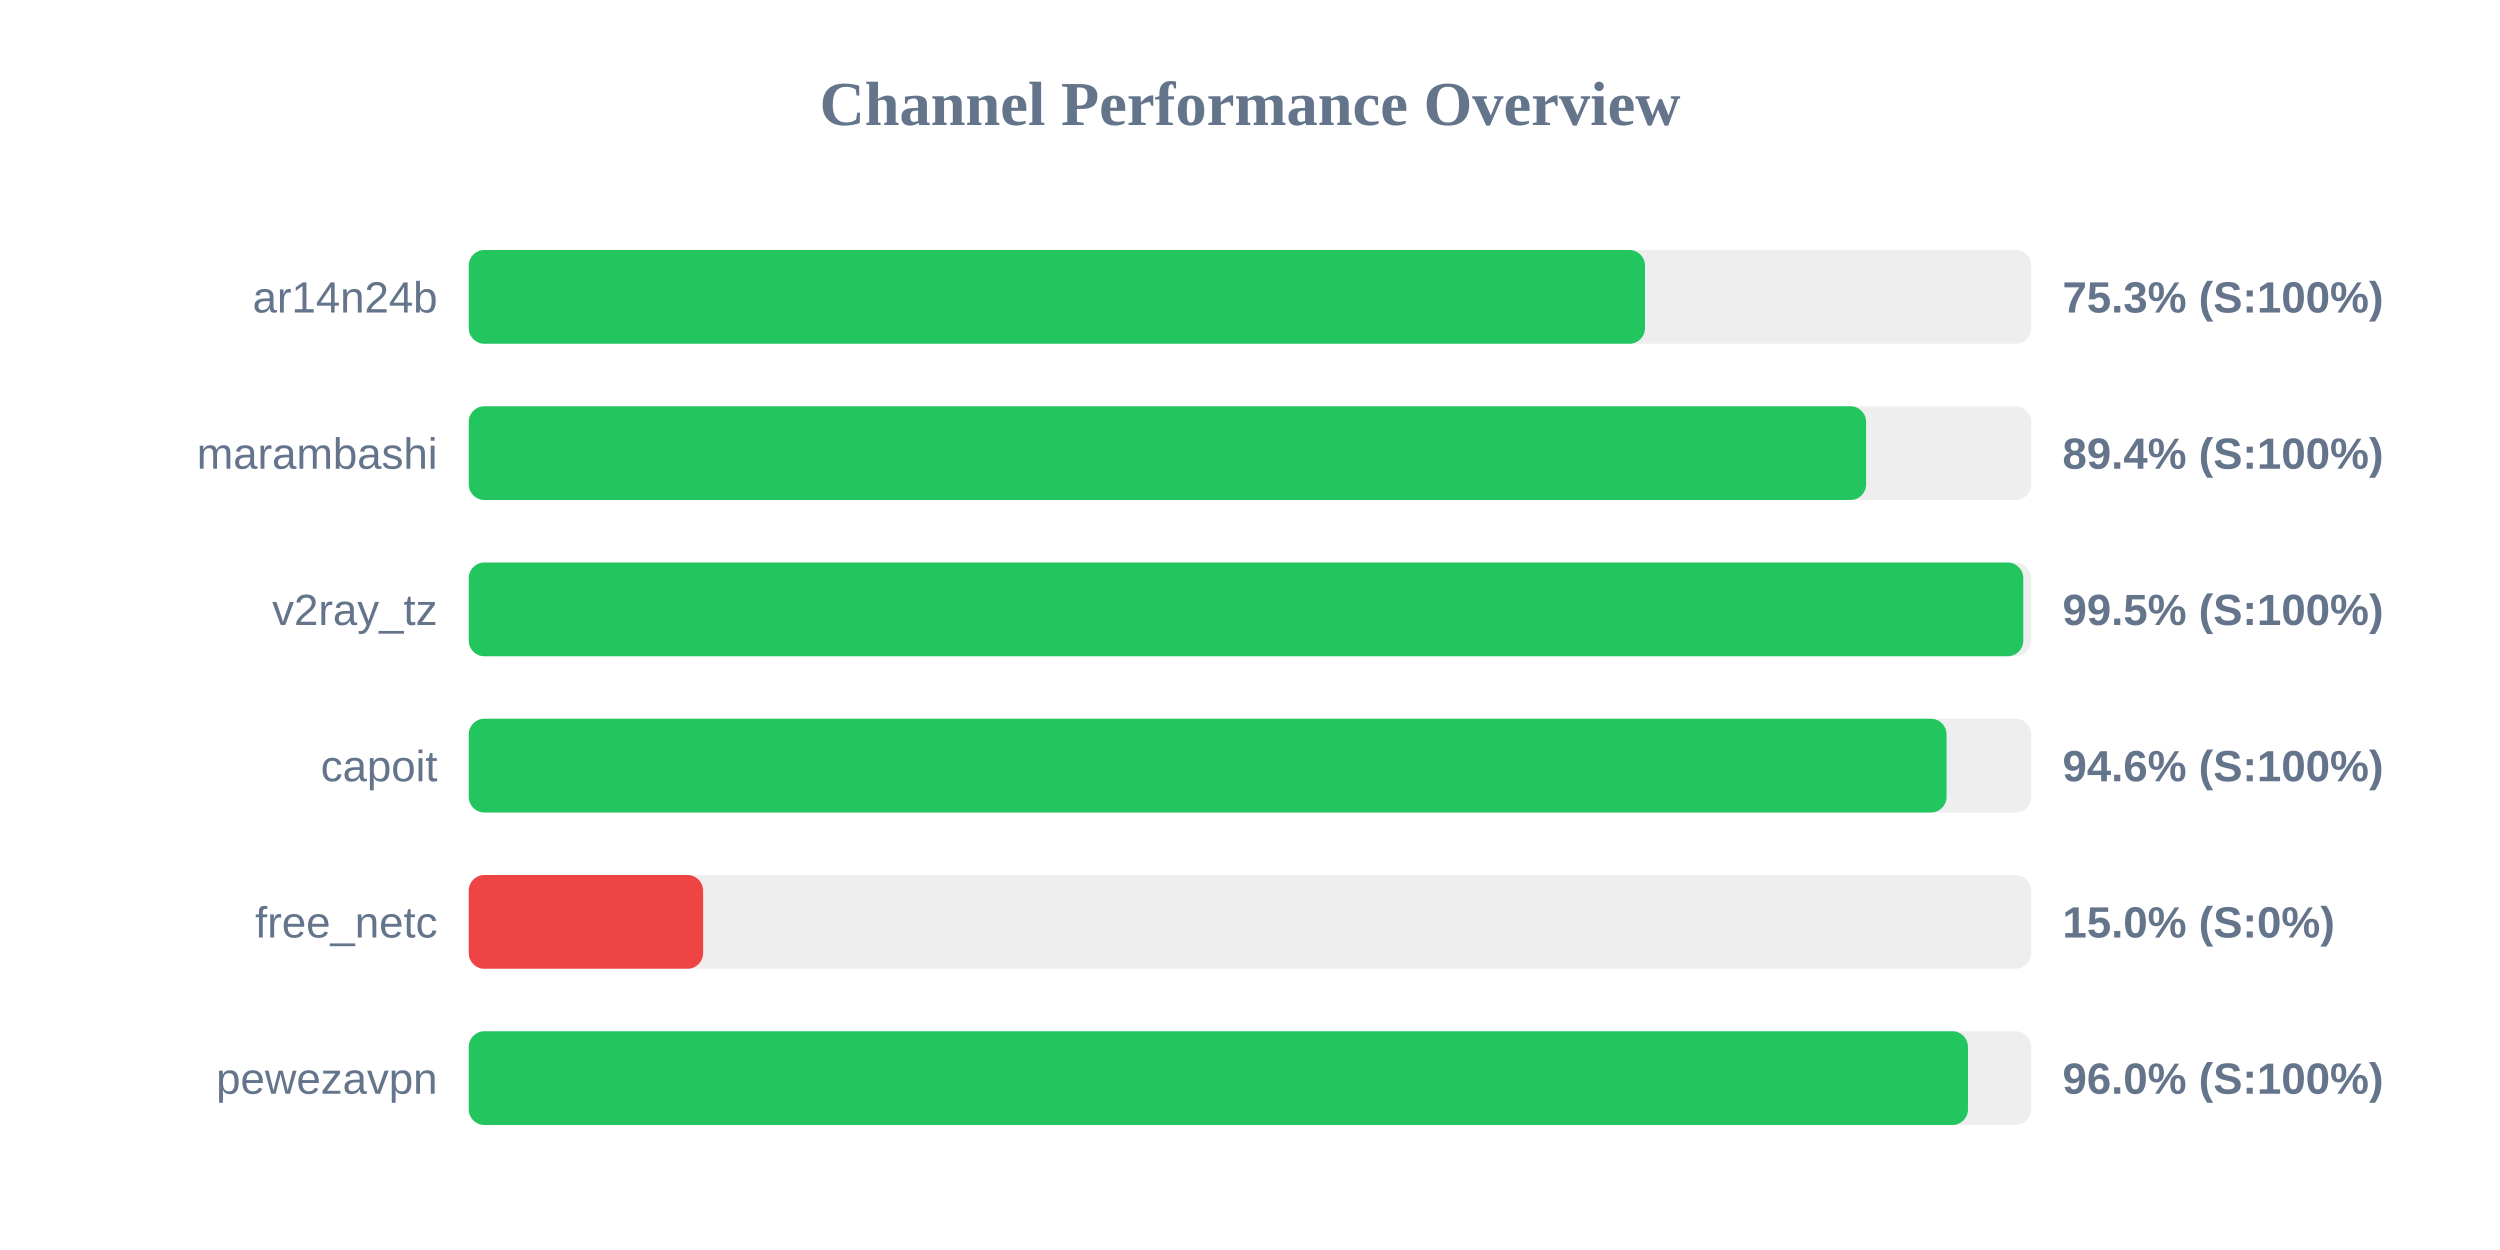
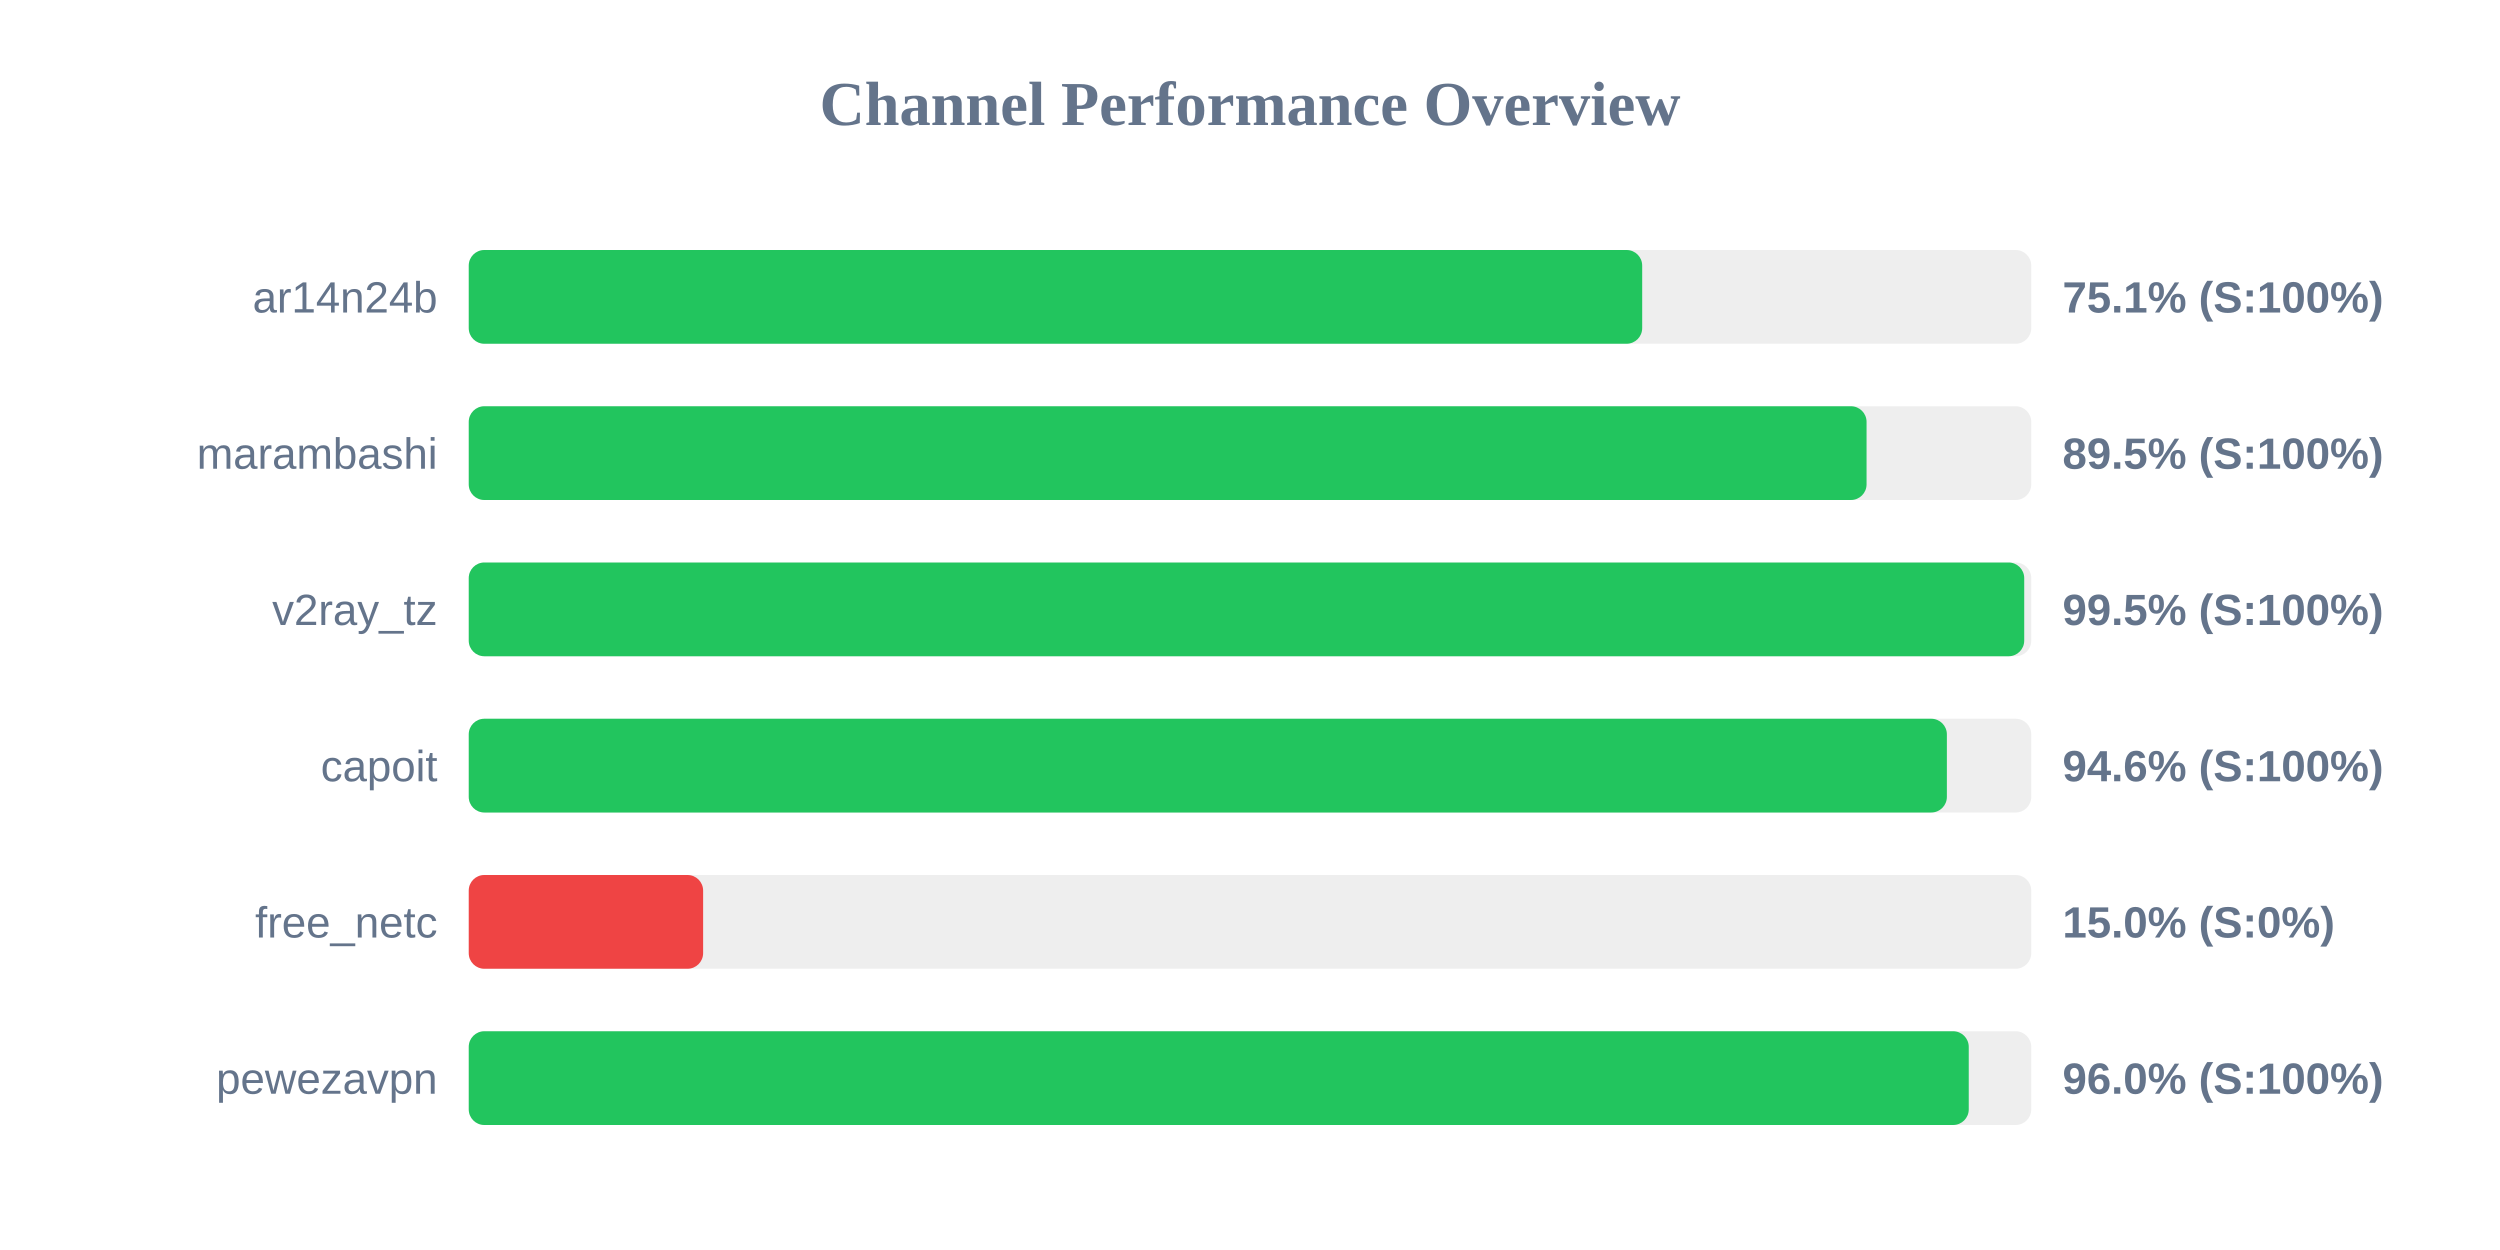
<svg xmlns="http://www.w3.org/2000/svg" width="800" height="400" version="1.1">
  <style>
        .row { font: 14px Arial; fill: #64748b; }
        .score { font: bold 14px Arial; fill: #64748b; }
    </style>
  <text x="400" y="40" text-anchor="middle" font-size="20px" font-weight="bold" fill="#64748b">Channel Performance Overview</text>
  <rect x="150" y="80" width="500" height="30" fill="#eee" rx="5" />
-   <rect x="150" y="80" width="376.4" height="30" fill="#22c55e" rx="5" />
+   <rect x="150" y="80" width="375.5" height="30" fill="#22c55e" rx="5" />
  <text x="140" y="100" text-anchor="end" class="row">ar14n24b</text>
-   <text x="660" y="100" text-anchor="start" class="score">75.3% (S:100%)</text>
+   <text x="660" y="100" text-anchor="start" class="score">75.1% (S:100%)</text>
  <rect x="150" y="130" width="500" height="30" fill="#eee" rx="5" />
-   <rect x="150" y="130" width="447.15" height="30" fill="#22c55e" rx="5" />
+   <rect x="150" y="130" width="447.3" height="30" fill="#22c55e" rx="5" />
  <text x="140" y="150" text-anchor="end" class="row">marambashi</text>
-   <text x="660" y="150" text-anchor="start" class="score">89.4% (S:100%)</text>
+   <text x="660" y="150" text-anchor="start" class="score">89.5% (S:100%)</text>
  <rect x="150" y="180" width="500" height="30" fill="#eee" rx="5" />
-   <rect x="150" y="180" width="497.45" height="30" fill="#22c55e" rx="5" />
+   <rect x="150" y="180" width="497.75" height="30" fill="#22c55e" rx="5" />
  <text x="140" y="200" text-anchor="end" class="row">v2ray_tz</text>
  <text x="660" y="200" text-anchor="start" class="score">99.5% (S:100%)</text>
  <rect x="150" y="230" width="500" height="30" fill="#eee" rx="5" />
-   <rect x="150" y="230" width="472.9" height="30" fill="#22c55e" rx="5" />
+   <rect x="150" y="230" width="473.0" height="30" fill="#22c55e" rx="5" />
  <text x="140" y="250" text-anchor="end" class="row">capoit</text>
  <text x="660" y="250" text-anchor="start" class="score">94.6% (S:100%)</text>
  <rect x="150" y="280" width="500" height="30" fill="#eee" rx="5" />
  <rect x="150" y="280" width="75.0" height="30" fill="#ef4444" rx="5" />
  <text x="140" y="300" text-anchor="end" class="row">free_netc</text>
  <text x="660" y="300" text-anchor="start" class="score">15.0% (S:0%)</text>
  <rect x="150" y="330" width="500" height="30" fill="#eee" rx="5" />
-   <rect x="150" y="330" width="479.75" height="30" fill="#22c55e" rx="5" />
+   <rect x="150" y="330" width="480.0" height="30" fill="#22c55e" rx="5" />
  <text x="140" y="350" text-anchor="end" class="row">pewezavpn</text>
  <text x="660" y="350" text-anchor="start" class="score">96.0% (S:100%)</text>
</svg>
